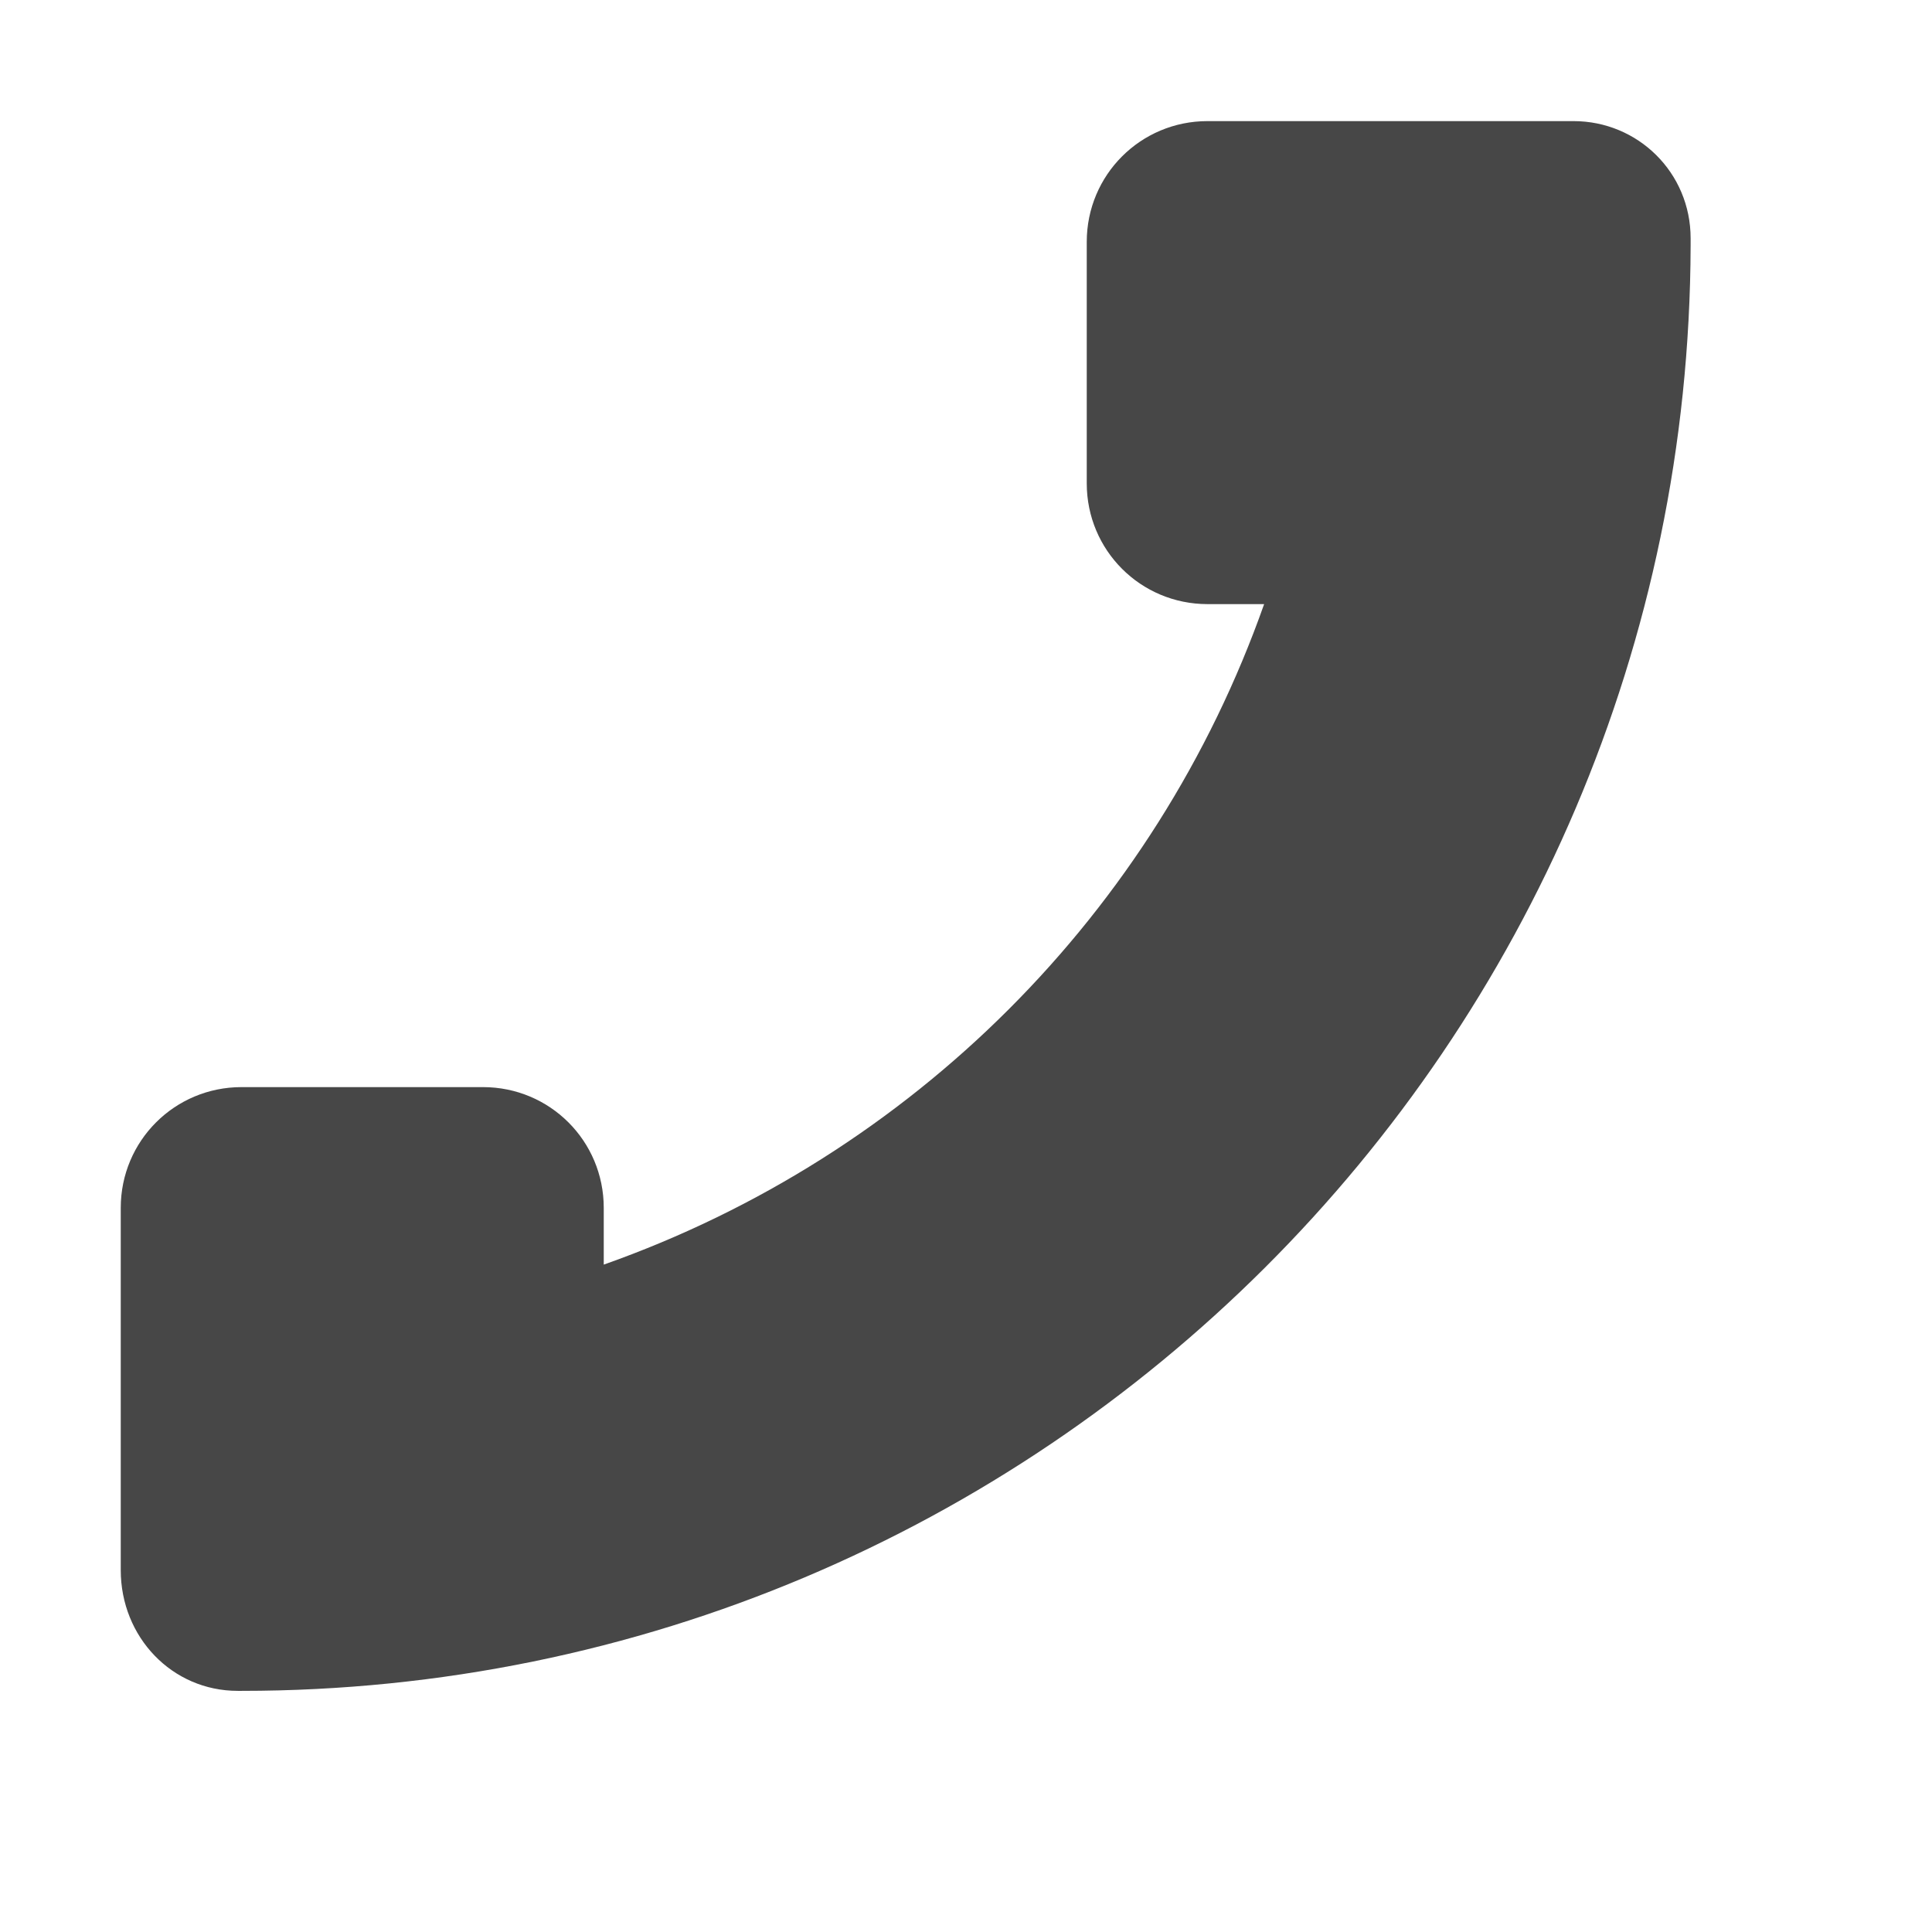
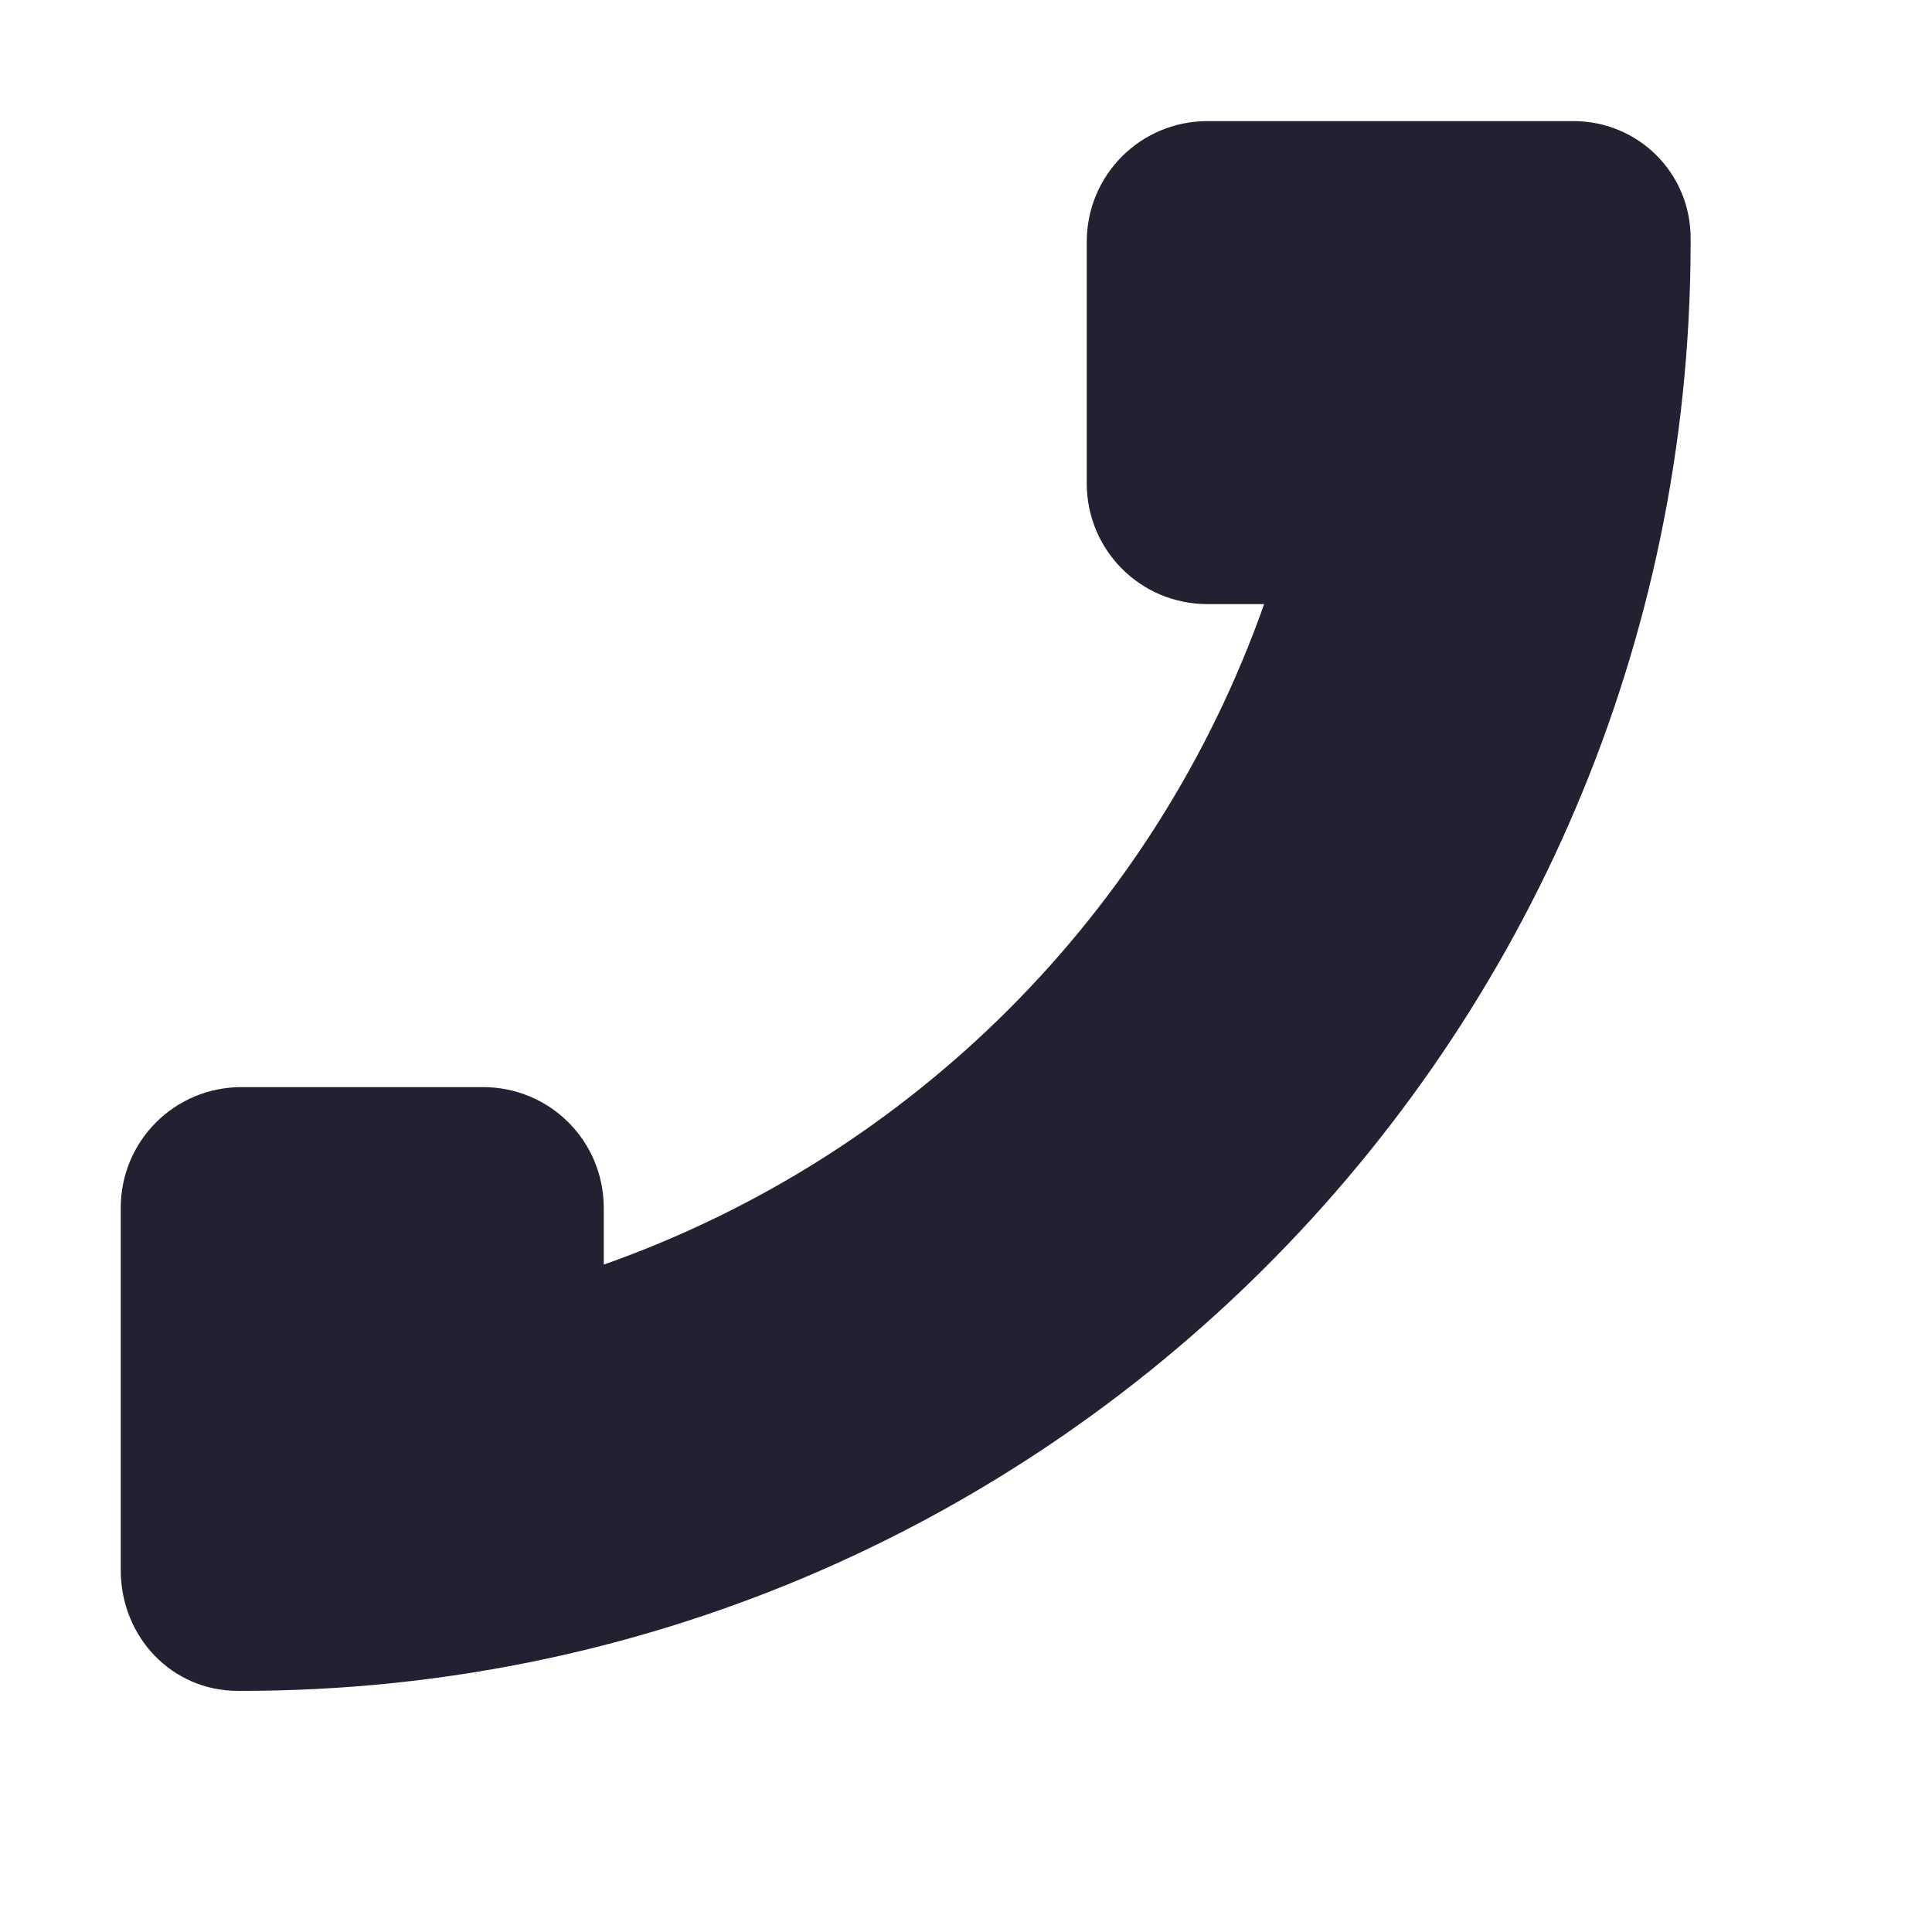
<svg xmlns="http://www.w3.org/2000/svg" width="16" height="16">
-   <path fill="#474747" d="M13.031 1.003c.534 0 .97.427.97.97v.062c-.018 6.612-5.384 11.968-12 11.968h-.032c-.545 0-.969-.446-.969-1v-3c0-.554.446-1 1-1h2c.554 0 1 .446 1 1v.47a8.967 8.967 0 0 0 5.469-5.47H10c-.554 0-1-.446-1-1v-2c0-.554.446-1 1-1h3.031z" />
+   <path fill="#241f31" d="M13.031 1.003c.534 0 .97.427.97.97v.062c-.018 6.612-5.384 11.968-12 11.968h-.032c-.545 0-.969-.446-.969-1v-3c0-.554.446-1 1-1h2c.554 0 1 .446 1 1v.47a8.967 8.967 0 0 0 5.469-5.47H10c-.554 0-1-.446-1-1v-2c0-.554.446-1 1-1h3.031z" />
</svg>
